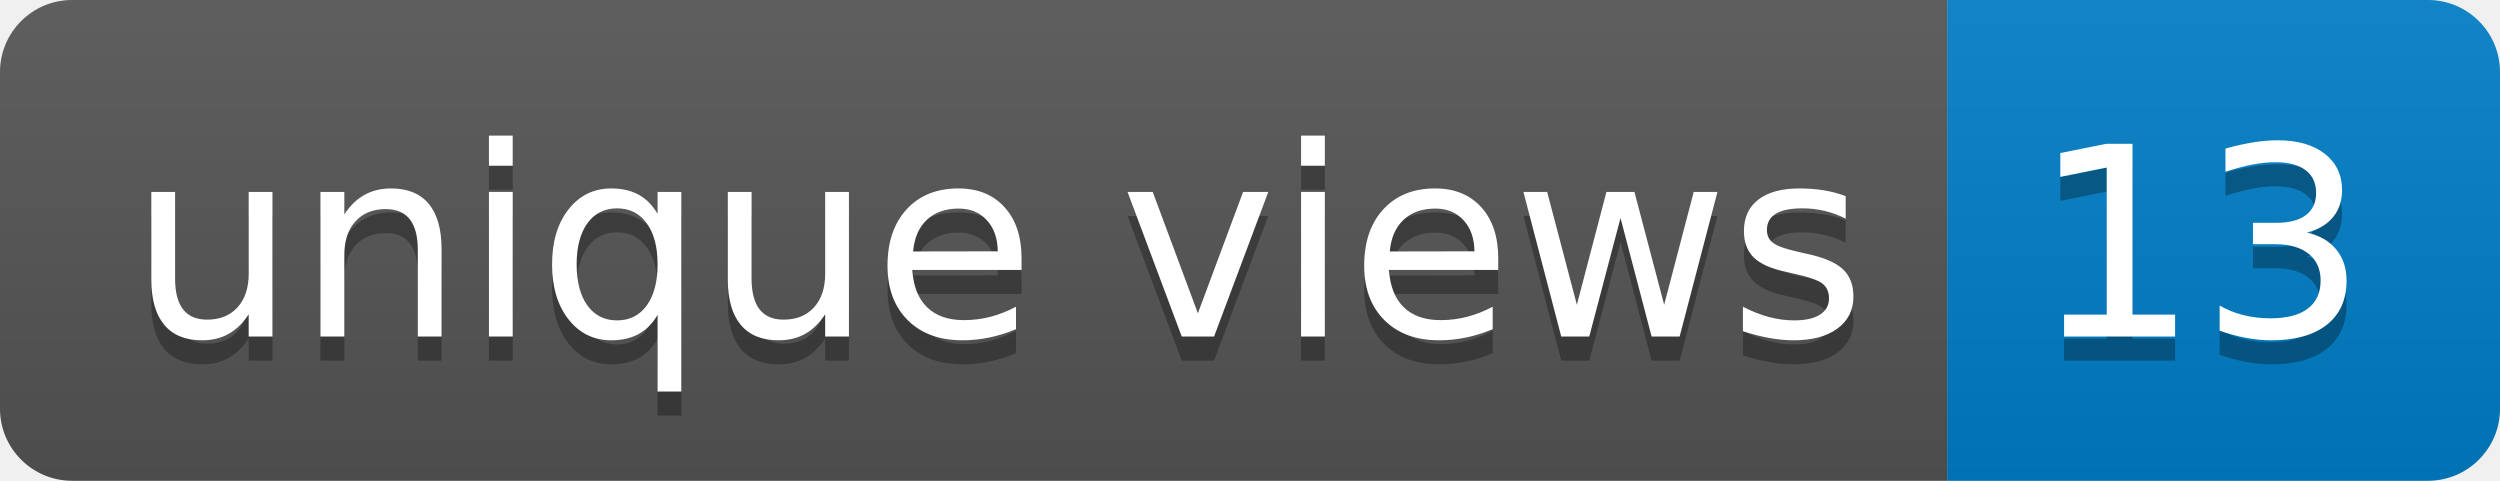
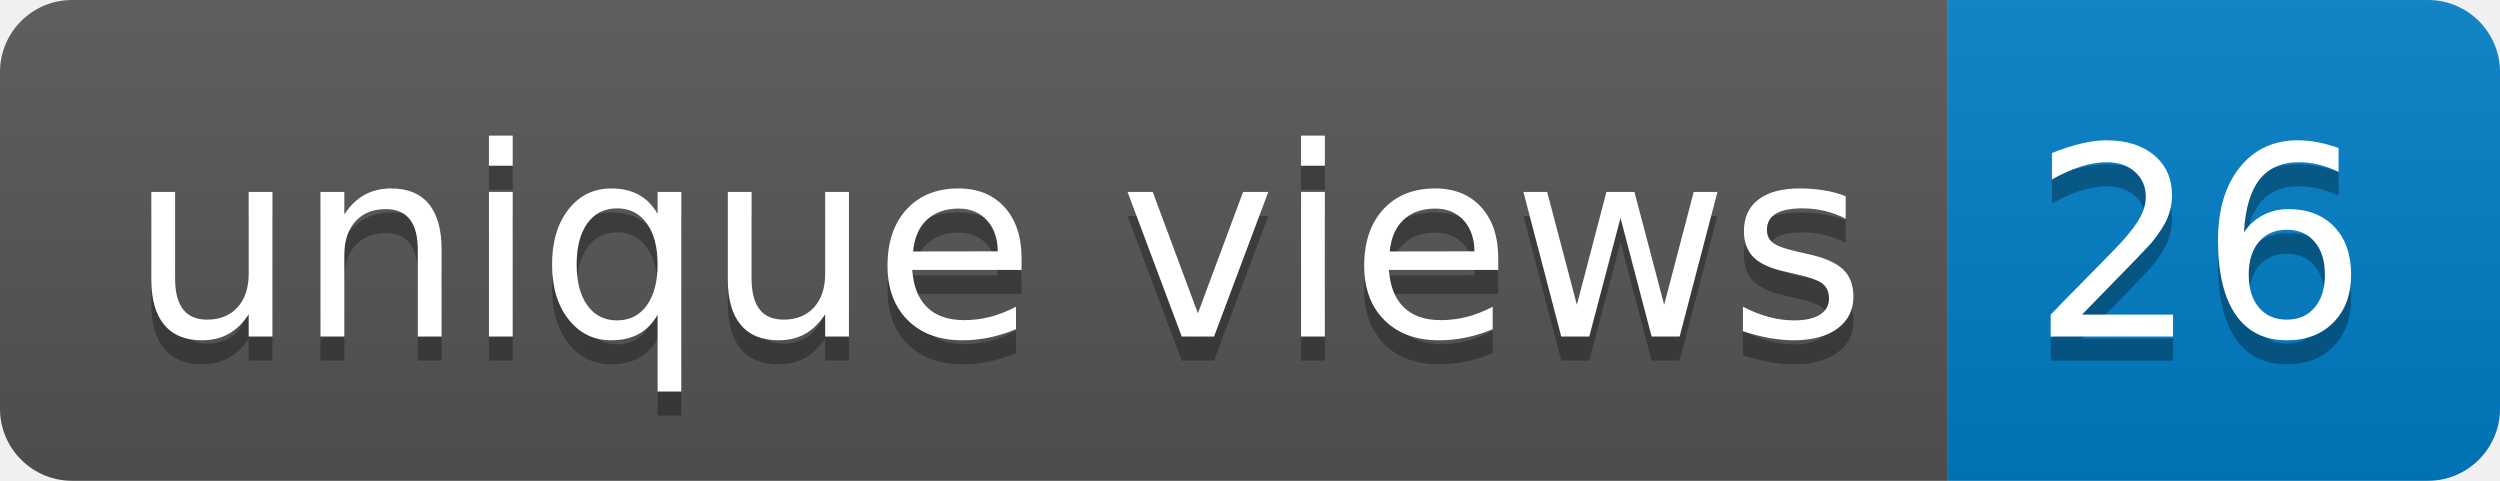
- <svg xmlns="http://www.w3.org/2000/svg" width="104" height="20" role="img" aria-label="unique views: 13">
+ <svg xmlns="http://www.w3.org/2000/svg" width="104" height="20" role="img" aria-label="unique views: 26">
  <linearGradient id="s" x2="0" y2="100%">
    <stop offset="0" stop-color="#bbb" stop-opacity=".1" />
    <stop offset="1" stop-opacity=".1" />
  </linearGradient>
  <clipPath id="r">
    <rect width="104" height="20" rx="3" fill="#fff" />
  </clipPath>
  <g clip-path="url(#r)">
    <rect width="81" height="20" fill="#555" />
    <rect x="81" width="23" height="20" fill="#007ec6" />
    <rect width="104" height="20" fill="url(#s)" />
  </g>
  <g fill="#fff" text-anchor="middle" font-family="Verdana,Geneva,DejaVu Sans,sans-serif" text-rendering="geometricPrecision" font-size="110">
    <text aria-hidden="true" x="415" y="150" fill="#010101" fill-opacity=".3" transform="scale(.1)" textLength="710">unique views</text>
    <text x="415" y="140" transform="scale(.1)" fill="#fff" textLength="710">unique views</text>
-     <text aria-hidden="true" x="915" y="150" fill="#010101" fill-opacity=".3" transform="scale(.1)" textLength="130">13</text>
-     <text x="915" y="140" transform="scale(.1)" fill="#fff" textLength="130">13</text>
+     <text aria-hidden="true" x="915" y="150" fill="#010101" fill-opacity=".3" transform="scale(.1)" textLength="130">26</text>
+     <text x="915" y="140" transform="scale(.1)" fill="#fff" textLength="130">26</text>
  </g>
</svg>
